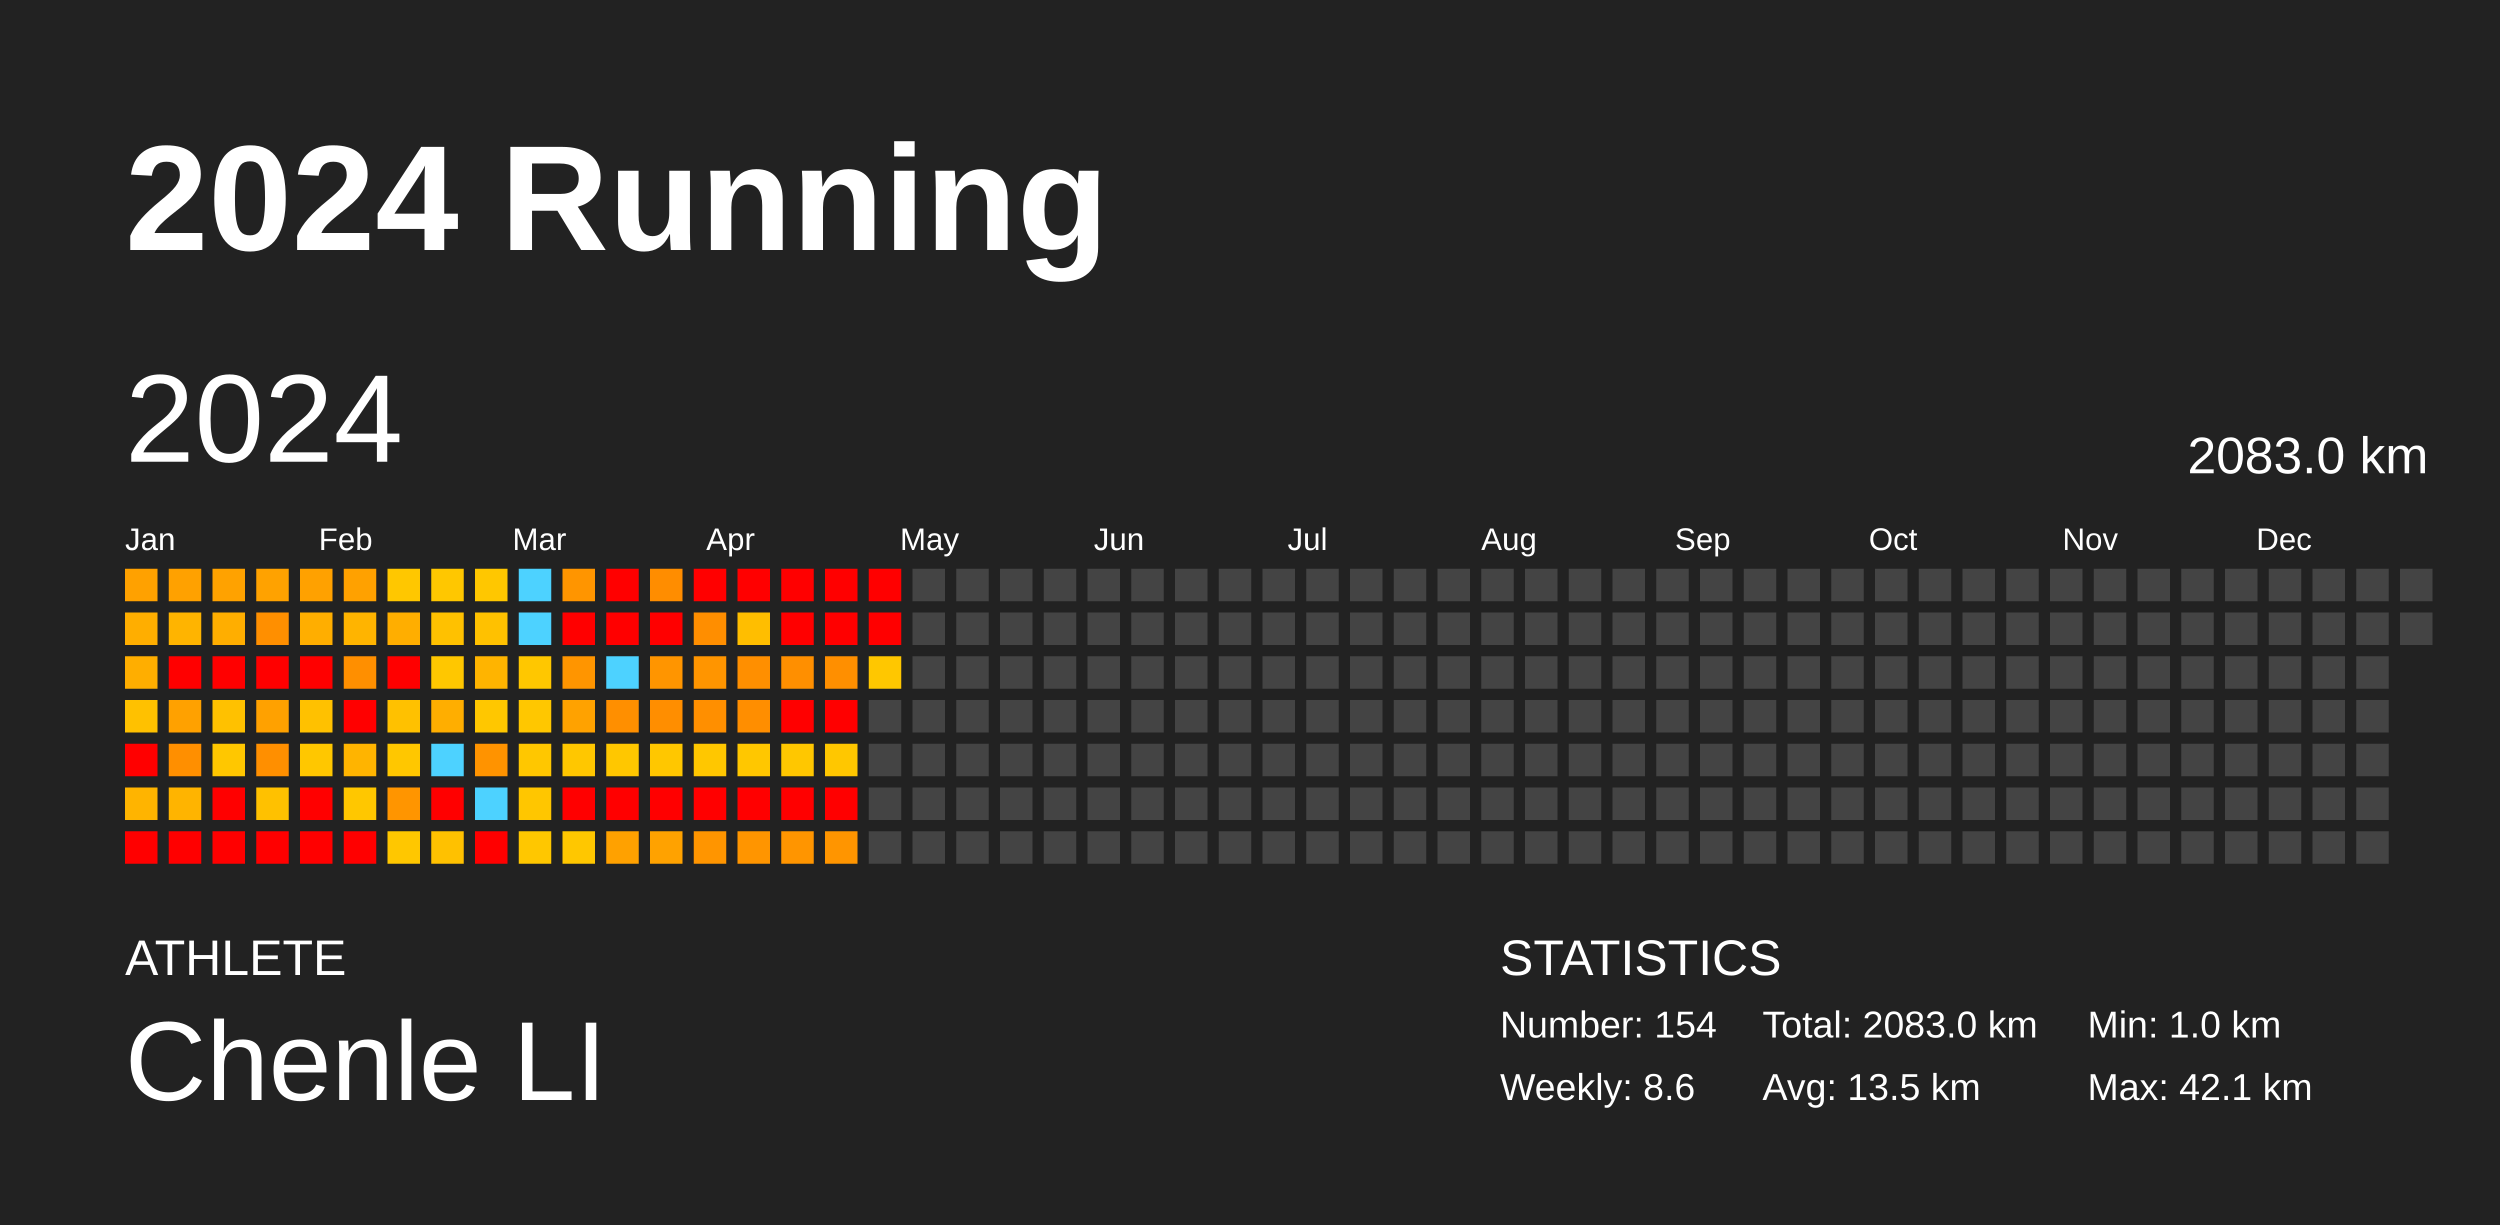
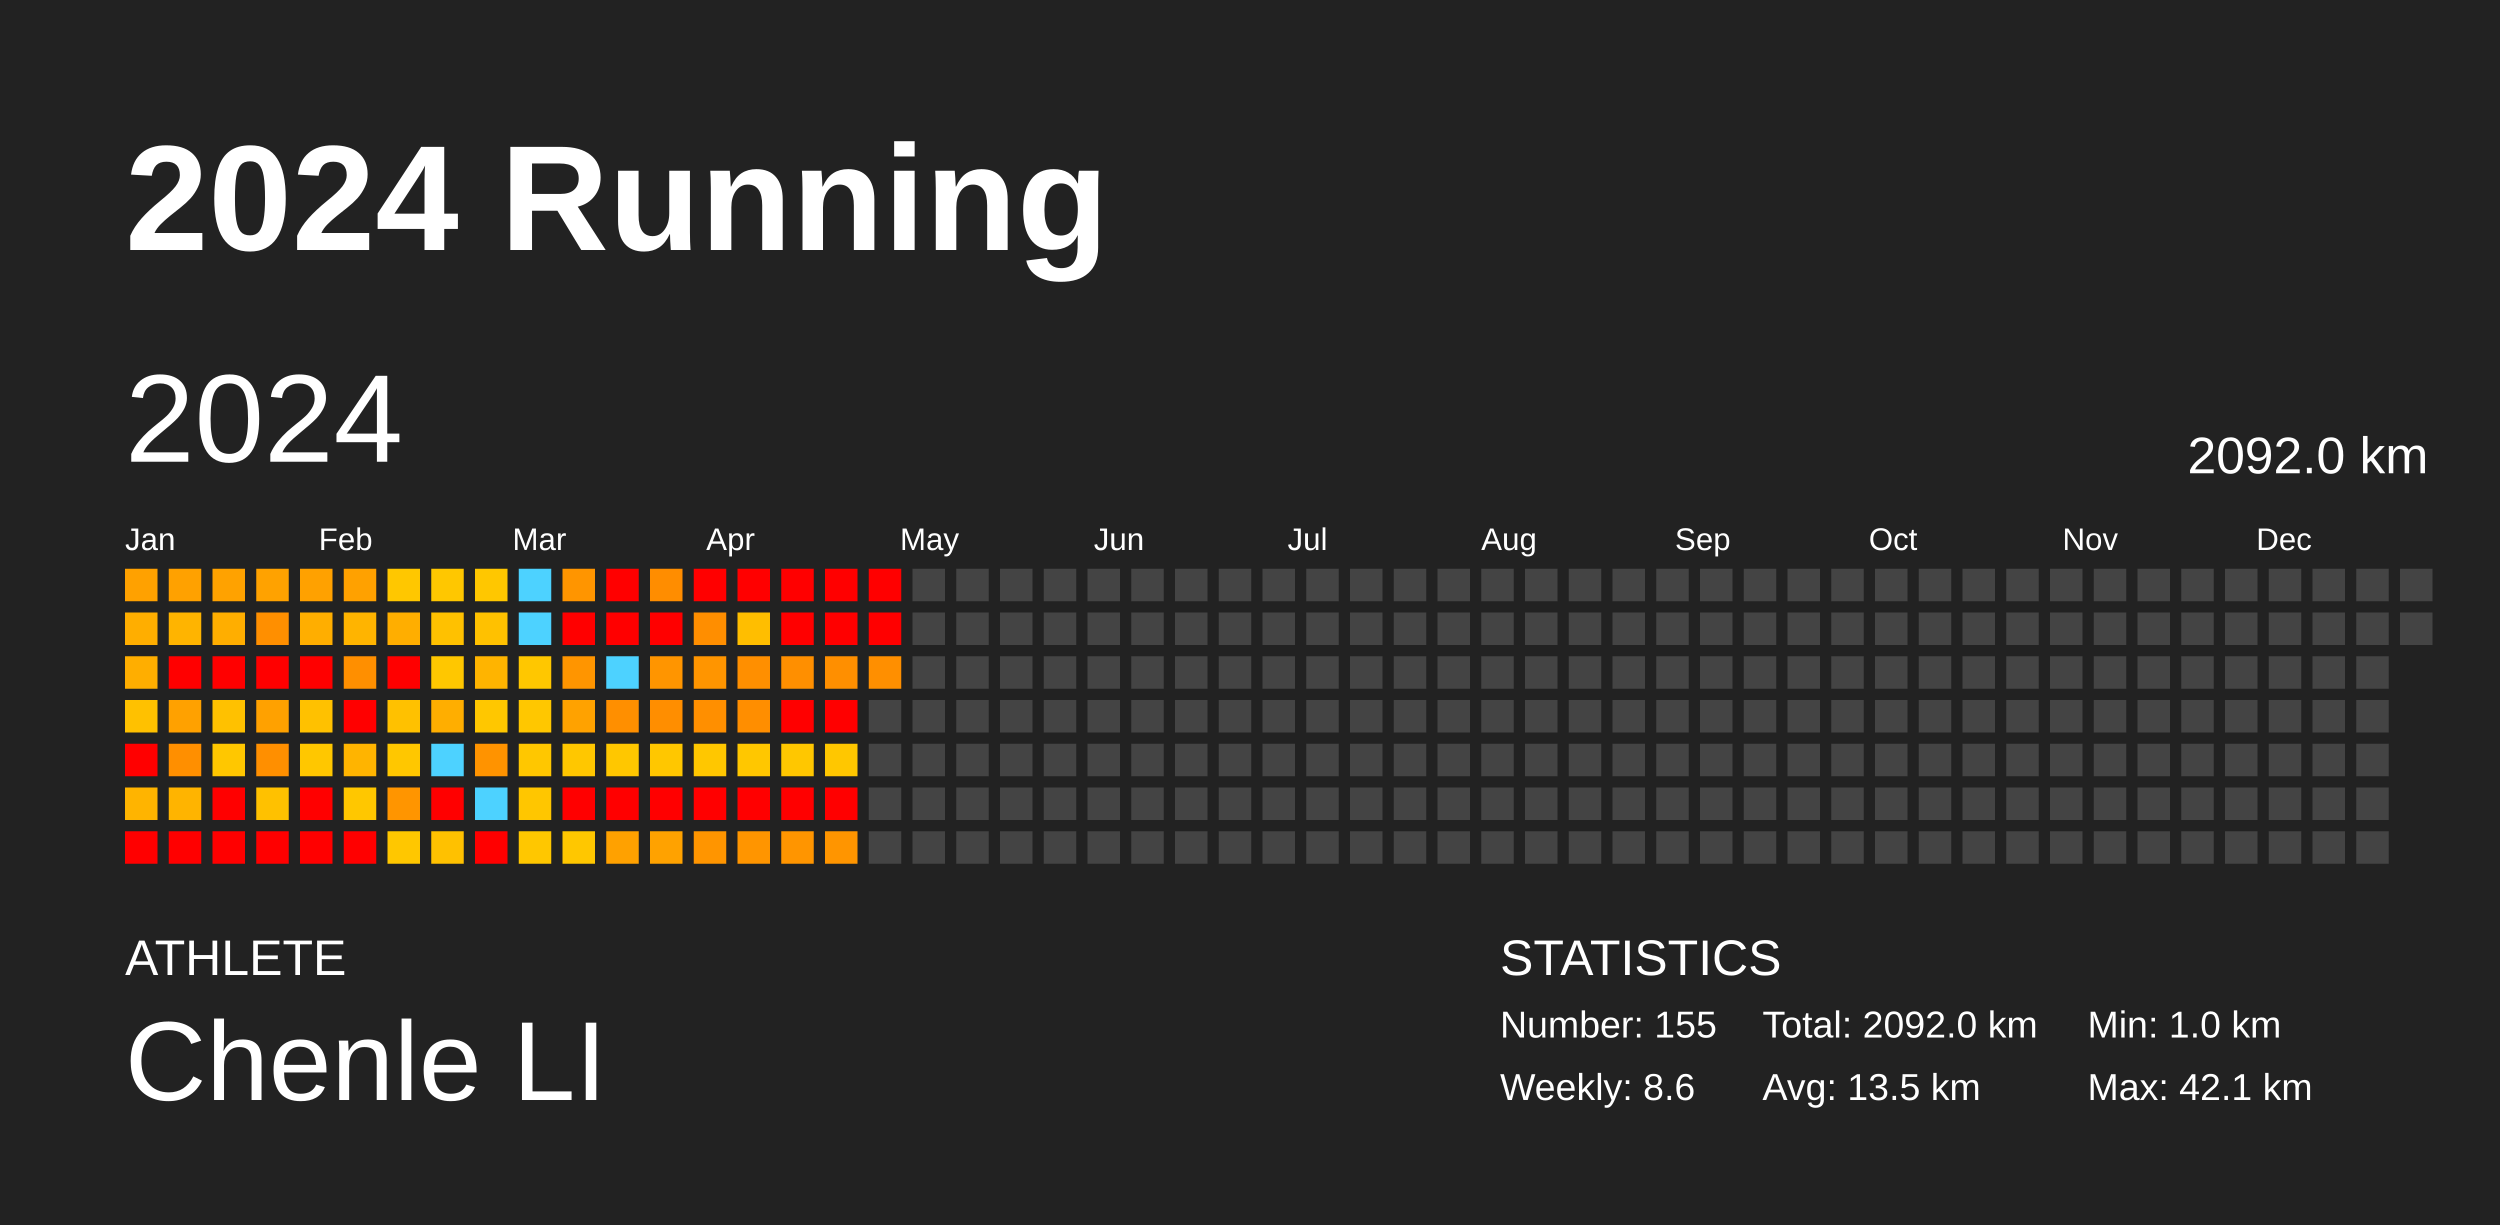
<svg xmlns="http://www.w3.org/2000/svg" baseProfile="full" height="98mm" version="1.1" viewBox="0,0,200,98" width="200mm">
  <defs />
  <rect fill="#222222" height="98" width="200" x="0" y="0" />
  <text fill="#FFFFFF" style="font-size:12px; font-family:Arial; font-weight:bold;" x="10" y="20">2024 Running</text>
  <text fill="#FFFFFF" style="font-size:4px; font-family:Arial" x="10" y="78">ATHLETE</text>
  <text fill="#FFFFFF" style="font-size:9px; font-family:Arial" x="10" y="88">Chenle LI</text>
  <text fill="#FFFFFF" style="font-size:4px; font-family:Arial" x="120" y="78">STATISTICS</text>
-   <text fill="#FFFFFF" style="font-size:3px; font-family:Arial" x="120" y="83">Number: 154</text>
+   <text fill="#FFFFFF" style="font-size:3px; font-family:Arial" x="120" y="83">Number: 155</text>
  <text fill="#FFFFFF" style="font-size:3px; font-family:Arial" x="120" y="88">Weekly: 8.6</text>
-   <text fill="#FFFFFF" style="font-size:3px; font-family:Arial" x="141" y="83">Total: 2083.0 km</text>
+   <text fill="#FFFFFF" style="font-size:3px; font-family:Arial" x="141" y="83">Total: 2092.0 km</text>
  <text fill="#FFFFFF" style="font-size:3px; font-family:Arial" x="141" y="88">Avg: 13.5 km</text>
  <text fill="#FFFFFF" style="font-size:3px; font-family:Arial" x="167" y="83">Min: 1.0 km</text>
  <text fill="#FFFFFF" style="font-size:3px; font-family:Arial" x="167" y="88">Max: 42.1 km</text>
  <text dominant-baseline="hanging" fill="#FFFFFF" style="font-size:10.0px; font-family:Arial;" x="10" y="30">2024</text>
-   <text dominant-baseline="hanging" fill="#FFFFFF" style="font-size:4.125px; font-family:Arial;" x="175" y="35">2083.0 km</text>
+   <text dominant-baseline="hanging" fill="#FFFFFF" style="font-size:4.125px; font-family:Arial;" x="175" y="35">2092.0 km</text>
  <text fill="#FFFFFF" style="font-size:2.5px; font-family:Arial" x="10.0" y="44">Jan</text>
  <text fill="#FFFFFF" style="font-size:2.5px; font-family:Arial" x="25.5" y="44">Feb</text>
  <text fill="#FFFFFF" style="font-size:2.5px; font-family:Arial" x="41.0" y="44">Mar</text>
  <text fill="#FFFFFF" style="font-size:2.5px; font-family:Arial" x="56.5" y="44">Apr</text>
  <text fill="#FFFFFF" style="font-size:2.5px; font-family:Arial" x="72.0" y="44">May</text>
  <text fill="#FFFFFF" style="font-size:2.5px; font-family:Arial" x="87.5" y="44">Jun</text>
  <text fill="#FFFFFF" style="font-size:2.5px; font-family:Arial" x="103.0" y="44">Jul</text>
  <text fill="#FFFFFF" style="font-size:2.5px; font-family:Arial" x="118.5" y="44">Aug</text>
  <text fill="#FFFFFF" style="font-size:2.5px; font-family:Arial" x="134.0" y="44">Sep</text>
  <text fill="#FFFFFF" style="font-size:2.5px; font-family:Arial" x="149.5" y="44">Oct</text>
  <text fill="#FFFFFF" style="font-size:2.5px; font-family:Arial" x="165.0" y="44">Nov</text>
  <text fill="#FFFFFF" style="font-size:2.5px; font-family:Arial" x="180.5" y="44">Dec</text>
  <rect fill="#ffa100" height="2.6" width="2.6" x="10.0" y="45.5" />
  <rect fill="#ffae00" height="2.6" width="2.6" x="10.0" y="49.0" />
  <rect fill="#ffae00" height="2.6" width="2.6" x="10.0" y="52.5" />
  <rect fill="#ffc100" height="2.6" width="2.6" x="10.0" y="56.0" />
  <rect fill="red" height="2.6" width="2.6" x="10.0" y="59.5" />
  <rect fill="#ffb400" height="2.6" width="2.6" x="10.0" y="63.0" />
  <rect fill="red" height="2.6" width="2.6" x="10.0" y="66.5" />
  <rect fill="#ffa100" height="2.6" width="2.6" x="13.5" y="45.5" />
  <rect fill="#ffb400" height="2.6" width="2.6" x="13.5" y="49.0" />
  <rect fill="red" height="2.6" width="2.6" x="13.5" y="52.5" />
  <rect fill="#ffa100" height="2.6" width="2.6" x="13.5" y="56.0" />
  <rect fill="#ff8f00" height="2.6" width="2.6" x="13.5" y="59.5" />
  <rect fill="#ffb400" height="2.6" width="2.6" x="13.5" y="63.0" />
  <rect fill="red" height="2.6" width="2.6" x="13.5" y="66.5" />
  <rect fill="#ffa200" height="2.6" width="2.6" x="17.0" y="45.5" />
  <rect fill="#ffae00" height="2.6" width="2.6" x="17.0" y="49.0" />
  <rect fill="red" height="2.6" width="2.6" x="17.0" y="52.5" />
  <rect fill="#ffc100" height="2.6" width="2.6" x="17.0" y="56.0" />
  <rect fill="#ffc700" height="2.6" width="2.6" x="17.0" y="59.5" />
  <rect fill="red" height="2.6" width="2.6" x="17.0" y="63.0" />
  <rect fill="red" height="2.6" width="2.6" x="17.0" y="66.5" />
  <rect fill="#ffa200" height="2.6" width="2.6" x="20.5" y="45.5" />
  <rect fill="#ff8f00" height="2.6" width="2.6" x="20.5" y="49.0" />
  <rect fill="red" height="2.6" width="2.6" x="20.5" y="52.5" />
  <rect fill="#ffa100" height="2.6" width="2.6" x="20.5" y="56.0" />
  <rect fill="#ff8f00" height="2.6" width="2.6" x="20.5" y="59.5" />
  <rect fill="#ffc100" height="2.6" width="2.6" x="20.5" y="63.0" />
  <rect fill="red" height="2.6" width="2.6" x="20.5" y="66.5" />
  <rect fill="#ffa100" height="2.6" width="2.6" x="24.0" y="45.5" />
  <rect fill="#ffae00" height="2.6" width="2.6" x="24.0" y="49.0" />
  <rect fill="red" height="2.6" width="2.6" x="24.0" y="52.5" />
  <rect fill="#ffc100" height="2.6" width="2.6" x="24.0" y="56.0" />
  <rect fill="#ffc700" height="2.6" width="2.6" x="24.0" y="59.5" />
  <rect fill="red" height="2.6" width="2.6" x="24.0" y="63.0" />
  <rect fill="red" height="2.6" width="2.6" x="24.0" y="66.5" />
  <rect fill="#ffa100" height="2.6" width="2.6" x="27.5" y="45.5" />
  <rect fill="#ffb400" height="2.6" width="2.6" x="27.5" y="49.0" />
  <rect fill="#ff8f00" height="2.6" width="2.6" x="27.5" y="52.5" />
  <rect fill="red" height="2.6" width="2.6" x="27.5" y="56.0" />
  <rect fill="#ffb400" height="2.6" width="2.6" x="27.5" y="59.5" />
  <rect fill="#ffc700" height="2.6" width="2.6" x="27.5" y="63.0" />
  <rect fill="red" height="2.6" width="2.6" x="27.5" y="66.5" />
  <rect fill="#ffc700" height="2.6" width="2.6" x="31.0" y="45.5" />
  <rect fill="#ffae00" height="2.6" width="2.6" x="31.0" y="49.0" />
  <rect fill="red" height="2.6" width="2.6" x="31.0" y="52.5" />
  <rect fill="#ffc100" height="2.6" width="2.6" x="31.0" y="56.0" />
  <rect fill="#ffc700" height="2.6" width="2.6" x="31.0" y="59.5" />
  <rect fill="#ff9500" height="2.6" width="2.6" x="31.0" y="63.0" />
  <rect fill="#ffc700" height="2.6" width="2.6" x="31.0" y="66.5" />
  <rect fill="#ffc700" height="2.6" width="2.6" x="34.5" y="45.5" />
  <rect fill="#ffc100" height="2.6" width="2.6" x="34.5" y="49.0" />
  <rect fill="#ffc700" height="2.6" width="2.6" x="34.5" y="52.5" />
  <rect fill="#ffae00" height="2.6" width="2.6" x="34.5" y="56.0" />
  <rect fill="#4dd2ff" height="2.6" width="2.6" x="34.5" y="59.5" />
  <rect fill="red" height="2.6" width="2.6" x="34.5" y="63.0" />
  <rect fill="#ffc100" height="2.6" width="2.6" x="34.5" y="66.5" />
  <rect fill="#ffc700" height="2.6" width="2.6" x="38.0" y="45.5" />
  <rect fill="#ffc100" height="2.6" width="2.6" x="38.0" y="49.0" />
  <rect fill="#ffb400" height="2.6" width="2.6" x="38.0" y="52.5" />
  <rect fill="#ffc700" height="2.6" width="2.6" x="38.0" y="56.0" />
  <rect fill="#ff9300" height="2.6" width="2.6" x="38.0" y="59.5" />
  <rect fill="#4dd2ff" height="2.6" width="2.6" x="38.0" y="63.0" />
  <rect fill="red" height="2.6" width="2.6" x="38.0" y="66.5" />
  <rect fill="#4dd2ff" height="2.6" width="2.6" x="41.5" y="45.5" />
  <rect fill="#4dd2ff" height="2.6" width="2.6" x="41.5" y="49.0" />
  <rect fill="#ffc700" height="2.6" width="2.6" x="41.5" y="52.5" />
  <rect fill="#ffc700" height="2.6" width="2.6" x="41.5" y="56.0" />
  <rect fill="#ffc700" height="2.6" width="2.6" x="41.5" y="59.5" />
  <rect fill="#ffc600" height="2.6" width="2.6" x="41.5" y="63.0" />
  <rect fill="#ffc700" height="2.6" width="2.6" x="41.5" y="66.5" />
  <rect fill="#ff9500" height="2.6" width="2.6" x="45.0" y="45.5" />
  <rect fill="red" height="2.6" width="2.6" x="45.0" y="49.0" />
  <rect fill="#ff9500" height="2.6" width="2.6" x="45.0" y="52.5" />
  <rect fill="#ffa200" height="2.6" width="2.6" x="45.0" y="56.0" />
  <rect fill="#ffc700" height="2.6" width="2.6" x="45.0" y="59.5" />
  <rect fill="red" height="2.6" width="2.6" x="45.0" y="63.0" />
  <rect fill="#ffc700" height="2.6" width="2.6" x="45.0" y="66.5" />
  <rect fill="red" height="2.6" width="2.6" x="48.5" y="45.5" />
  <rect fill="red" height="2.6" width="2.6" x="48.5" y="49.0" />
  <rect fill="#4dd2ff" height="2.6" width="2.6" x="48.5" y="52.5" />
  <rect fill="#ff8f00" height="2.6" width="2.6" x="48.5" y="56.0" />
  <rect fill="#ffc700" height="2.6" width="2.6" x="48.5" y="59.5" />
  <rect fill="red" height="2.6" width="2.6" x="48.5" y="63.0" />
  <rect fill="#ffa100" height="2.6" width="2.6" x="48.5" y="66.5" />
  <rect fill="#ff8d00" height="2.6" width="2.6" x="52.0" y="45.5" />
  <rect fill="red" height="2.6" width="2.6" x="52.0" y="49.0" />
  <rect fill="#ff9500" height="2.6" width="2.6" x="52.0" y="52.5" />
  <rect fill="#ff8e00" height="2.6" width="2.6" x="52.0" y="56.0" />
  <rect fill="#ffc700" height="2.6" width="2.6" x="52.0" y="59.5" />
  <rect fill="red" height="2.6" width="2.6" x="52.0" y="63.0" />
  <rect fill="#ffa200" height="2.6" width="2.6" x="52.0" y="66.5" />
  <rect fill="red" height="2.6" width="2.6" x="55.5" y="45.5" />
  <rect fill="#ff8e00" height="2.6" width="2.6" x="55.5" y="49.0" />
  <rect fill="#ff9500" height="2.6" width="2.6" x="55.5" y="52.5" />
  <rect fill="#ff8f00" height="2.6" width="2.6" x="55.5" y="56.0" />
  <rect fill="#ffc700" height="2.6" width="2.6" x="55.5" y="59.5" />
  <rect fill="red" height="2.6" width="2.6" x="55.5" y="63.0" />
  <rect fill="#ff9500" height="2.6" width="2.6" x="55.5" y="66.5" />
  <rect fill="red" height="2.6" width="2.6" x="59.0" y="45.5" />
  <rect fill="#ffbe00" height="2.6" width="2.6" x="59.0" y="49.0" />
  <rect fill="#ff8f00" height="2.6" width="2.6" x="59.0" y="52.5" />
  <rect fill="#ff8e00" height="2.6" width="2.6" x="59.0" y="56.0" />
  <rect fill="#ffc700" height="2.6" width="2.6" x="59.0" y="59.5" />
  <rect fill="red" height="2.6" width="2.6" x="59.0" y="63.0" />
  <rect fill="#ff9500" height="2.6" width="2.6" x="59.0" y="66.5" />
  <rect fill="red" height="2.6" width="2.6" x="62.5" y="45.5" />
  <rect fill="red" height="2.6" width="2.6" x="62.5" y="49.0" />
  <rect fill="#ff8f00" height="2.6" width="2.6" x="62.5" y="52.5" />
  <rect fill="red" height="2.6" width="2.6" x="62.5" y="56.0" />
  <rect fill="#ffc700" height="2.6" width="2.6" x="62.5" y="59.5" />
  <rect fill="red" height="2.6" width="2.6" x="62.5" y="63.0" />
  <rect fill="#ff9500" height="2.6" width="2.6" x="62.5" y="66.5" />
  <rect fill="red" height="2.6" width="2.6" x="66.0" y="45.5" />
  <rect fill="red" height="2.6" width="2.6" x="66.0" y="49.0" />
  <rect fill="#ff8f00" height="2.6" width="2.6" x="66.0" y="52.5" />
  <rect fill="red" height="2.6" width="2.6" x="66.0" y="56.0" />
  <rect fill="#ffc700" height="2.6" width="2.6" x="66.0" y="59.5" />
  <rect fill="red" height="2.6" width="2.6" x="66.0" y="63.0" />
  <rect fill="#ff9500" height="2.6" width="2.6" x="66.0" y="66.5" />
  <rect fill="red" height="2.6" width="2.6" x="69.5" y="45.5" />
  <rect fill="red" height="2.6" width="2.6" x="69.5" y="49.0" />
-   <rect fill="#ffc700" height="2.6" width="2.6" x="69.5" y="52.5" />
+   <rect fill="#ff8f00" height="2.6" width="2.6" x="69.5" y="52.5" />
  <rect fill="#444444" height="2.6" width="2.6" x="69.5" y="56.0" />
  <rect fill="#444444" height="2.6" width="2.6" x="69.5" y="59.5" />
  <rect fill="#444444" height="2.6" width="2.6" x="69.5" y="63.0" />
  <rect fill="#444444" height="2.6" width="2.6" x="69.5" y="66.5" />
  <rect fill="#444444" height="2.6" width="2.6" x="73.0" y="45.5" />
  <rect fill="#444444" height="2.6" width="2.6" x="73.0" y="49.0" />
  <rect fill="#444444" height="2.6" width="2.6" x="73.0" y="52.5" />
  <rect fill="#444444" height="2.6" width="2.6" x="73.0" y="56.0" />
  <rect fill="#444444" height="2.6" width="2.6" x="73.0" y="59.5" />
  <rect fill="#444444" height="2.6" width="2.6" x="73.0" y="63.0" />
  <rect fill="#444444" height="2.6" width="2.6" x="73.0" y="66.5" />
  <rect fill="#444444" height="2.6" width="2.6" x="76.5" y="45.5" />
  <rect fill="#444444" height="2.6" width="2.6" x="76.5" y="49.0" />
  <rect fill="#444444" height="2.6" width="2.6" x="76.5" y="52.5" />
  <rect fill="#444444" height="2.6" width="2.6" x="76.5" y="56.0" />
  <rect fill="#444444" height="2.6" width="2.6" x="76.5" y="59.5" />
  <rect fill="#444444" height="2.6" width="2.6" x="76.5" y="63.0" />
  <rect fill="#444444" height="2.6" width="2.6" x="76.5" y="66.5" />
  <rect fill="#444444" height="2.6" width="2.6" x="80.0" y="45.5" />
  <rect fill="#444444" height="2.6" width="2.6" x="80.0" y="49.0" />
  <rect fill="#444444" height="2.6" width="2.6" x="80.0" y="52.5" />
  <rect fill="#444444" height="2.6" width="2.6" x="80.0" y="56.0" />
  <rect fill="#444444" height="2.6" width="2.6" x="80.0" y="59.5" />
  <rect fill="#444444" height="2.6" width="2.6" x="80.0" y="63.0" />
  <rect fill="#444444" height="2.6" width="2.6" x="80.0" y="66.5" />
  <rect fill="#444444" height="2.6" width="2.6" x="83.5" y="45.5" />
  <rect fill="#444444" height="2.6" width="2.6" x="83.5" y="49.0" />
  <rect fill="#444444" height="2.6" width="2.6" x="83.5" y="52.5" />
  <rect fill="#444444" height="2.6" width="2.6" x="83.5" y="56.0" />
  <rect fill="#444444" height="2.6" width="2.6" x="83.5" y="59.5" />
  <rect fill="#444444" height="2.6" width="2.6" x="83.5" y="63.0" />
  <rect fill="#444444" height="2.6" width="2.6" x="83.5" y="66.5" />
  <rect fill="#444444" height="2.6" width="2.6" x="87.0" y="45.5" />
  <rect fill="#444444" height="2.6" width="2.6" x="87.0" y="49.0" />
  <rect fill="#444444" height="2.6" width="2.6" x="87.0" y="52.5" />
  <rect fill="#444444" height="2.6" width="2.6" x="87.0" y="56.0" />
  <rect fill="#444444" height="2.6" width="2.6" x="87.0" y="59.5" />
  <rect fill="#444444" height="2.6" width="2.6" x="87.0" y="63.0" />
  <rect fill="#444444" height="2.6" width="2.6" x="87.0" y="66.5" />
  <rect fill="#444444" height="2.6" width="2.6" x="90.5" y="45.5" />
  <rect fill="#444444" height="2.6" width="2.6" x="90.5" y="49.0" />
  <rect fill="#444444" height="2.6" width="2.6" x="90.5" y="52.5" />
  <rect fill="#444444" height="2.6" width="2.6" x="90.5" y="56.0" />
  <rect fill="#444444" height="2.6" width="2.6" x="90.5" y="59.5" />
  <rect fill="#444444" height="2.6" width="2.6" x="90.5" y="63.0" />
  <rect fill="#444444" height="2.6" width="2.6" x="90.5" y="66.5" />
  <rect fill="#444444" height="2.6" width="2.6" x="94.0" y="45.5" />
  <rect fill="#444444" height="2.6" width="2.6" x="94.0" y="49.0" />
  <rect fill="#444444" height="2.6" width="2.6" x="94.0" y="52.5" />
  <rect fill="#444444" height="2.6" width="2.6" x="94.0" y="56.0" />
  <rect fill="#444444" height="2.6" width="2.6" x="94.0" y="59.5" />
  <rect fill="#444444" height="2.6" width="2.6" x="94.0" y="63.0" />
  <rect fill="#444444" height="2.6" width="2.6" x="94.0" y="66.5" />
  <rect fill="#444444" height="2.6" width="2.6" x="97.5" y="45.5" />
  <rect fill="#444444" height="2.6" width="2.6" x="97.5" y="49.0" />
  <rect fill="#444444" height="2.6" width="2.6" x="97.5" y="52.5" />
  <rect fill="#444444" height="2.6" width="2.6" x="97.5" y="56.0" />
  <rect fill="#444444" height="2.6" width="2.6" x="97.5" y="59.5" />
  <rect fill="#444444" height="2.6" width="2.6" x="97.5" y="63.0" />
  <rect fill="#444444" height="2.6" width="2.6" x="97.5" y="66.5" />
  <rect fill="#444444" height="2.6" width="2.6" x="101.0" y="45.5" />
  <rect fill="#444444" height="2.6" width="2.6" x="101.0" y="49.0" />
  <rect fill="#444444" height="2.6" width="2.6" x="101.0" y="52.5" />
  <rect fill="#444444" height="2.6" width="2.6" x="101.0" y="56.0" />
  <rect fill="#444444" height="2.6" width="2.6" x="101.0" y="59.5" />
  <rect fill="#444444" height="2.6" width="2.6" x="101.0" y="63.0" />
  <rect fill="#444444" height="2.6" width="2.6" x="101.0" y="66.5" />
  <rect fill="#444444" height="2.6" width="2.6" x="104.5" y="45.5" />
  <rect fill="#444444" height="2.6" width="2.6" x="104.5" y="49.0" />
  <rect fill="#444444" height="2.6" width="2.6" x="104.5" y="52.5" />
  <rect fill="#444444" height="2.6" width="2.6" x="104.5" y="56.0" />
  <rect fill="#444444" height="2.6" width="2.6" x="104.5" y="59.5" />
  <rect fill="#444444" height="2.6" width="2.6" x="104.5" y="63.0" />
  <rect fill="#444444" height="2.6" width="2.6" x="104.5" y="66.5" />
  <rect fill="#444444" height="2.6" width="2.6" x="108.0" y="45.5" />
  <rect fill="#444444" height="2.6" width="2.6" x="108.0" y="49.0" />
  <rect fill="#444444" height="2.6" width="2.6" x="108.0" y="52.5" />
  <rect fill="#444444" height="2.6" width="2.6" x="108.0" y="56.0" />
  <rect fill="#444444" height="2.6" width="2.6" x="108.0" y="59.5" />
  <rect fill="#444444" height="2.6" width="2.6" x="108.0" y="63.0" />
  <rect fill="#444444" height="2.6" width="2.6" x="108.0" y="66.5" />
  <rect fill="#444444" height="2.6" width="2.6" x="111.5" y="45.5" />
  <rect fill="#444444" height="2.6" width="2.6" x="111.5" y="49.0" />
  <rect fill="#444444" height="2.6" width="2.6" x="111.5" y="52.5" />
  <rect fill="#444444" height="2.6" width="2.6" x="111.5" y="56.0" />
  <rect fill="#444444" height="2.6" width="2.6" x="111.5" y="59.5" />
  <rect fill="#444444" height="2.6" width="2.6" x="111.5" y="63.0" />
  <rect fill="#444444" height="2.6" width="2.6" x="111.5" y="66.5" />
  <rect fill="#444444" height="2.6" width="2.6" x="115.0" y="45.5" />
  <rect fill="#444444" height="2.6" width="2.6" x="115.0" y="49.0" />
  <rect fill="#444444" height="2.6" width="2.6" x="115.0" y="52.5" />
  <rect fill="#444444" height="2.6" width="2.6" x="115.0" y="56.0" />
  <rect fill="#444444" height="2.6" width="2.6" x="115.0" y="59.5" />
  <rect fill="#444444" height="2.6" width="2.6" x="115.0" y="63.0" />
  <rect fill="#444444" height="2.6" width="2.6" x="115.0" y="66.5" />
  <rect fill="#444444" height="2.6" width="2.6" x="118.5" y="45.5" />
  <rect fill="#444444" height="2.6" width="2.6" x="118.5" y="49.0" />
  <rect fill="#444444" height="2.6" width="2.6" x="118.5" y="52.5" />
  <rect fill="#444444" height="2.6" width="2.6" x="118.5" y="56.0" />
  <rect fill="#444444" height="2.6" width="2.6" x="118.5" y="59.5" />
  <rect fill="#444444" height="2.6" width="2.6" x="118.5" y="63.0" />
  <rect fill="#444444" height="2.6" width="2.6" x="118.5" y="66.5" />
  <rect fill="#444444" height="2.6" width="2.6" x="122.0" y="45.5" />
  <rect fill="#444444" height="2.6" width="2.6" x="122.0" y="49.0" />
  <rect fill="#444444" height="2.6" width="2.6" x="122.0" y="52.5" />
  <rect fill="#444444" height="2.6" width="2.6" x="122.0" y="56.0" />
  <rect fill="#444444" height="2.6" width="2.6" x="122.0" y="59.5" />
  <rect fill="#444444" height="2.6" width="2.6" x="122.0" y="63.0" />
  <rect fill="#444444" height="2.6" width="2.6" x="122.0" y="66.5" />
  <rect fill="#444444" height="2.6" width="2.6" x="125.5" y="45.5" />
  <rect fill="#444444" height="2.6" width="2.6" x="125.5" y="49.0" />
  <rect fill="#444444" height="2.6" width="2.6" x="125.5" y="52.5" />
  <rect fill="#444444" height="2.6" width="2.6" x="125.5" y="56.0" />
  <rect fill="#444444" height="2.6" width="2.6" x="125.5" y="59.5" />
  <rect fill="#444444" height="2.6" width="2.6" x="125.5" y="63.0" />
  <rect fill="#444444" height="2.6" width="2.6" x="125.5" y="66.5" />
  <rect fill="#444444" height="2.6" width="2.6" x="129.0" y="45.5" />
  <rect fill="#444444" height="2.6" width="2.6" x="129.0" y="49.0" />
  <rect fill="#444444" height="2.6" width="2.6" x="129.0" y="52.5" />
  <rect fill="#444444" height="2.6" width="2.6" x="129.0" y="56.0" />
  <rect fill="#444444" height="2.6" width="2.6" x="129.0" y="59.5" />
  <rect fill="#444444" height="2.6" width="2.6" x="129.0" y="63.0" />
  <rect fill="#444444" height="2.6" width="2.6" x="129.0" y="66.5" />
  <rect fill="#444444" height="2.6" width="2.6" x="132.5" y="45.5" />
  <rect fill="#444444" height="2.6" width="2.6" x="132.5" y="49.0" />
  <rect fill="#444444" height="2.6" width="2.6" x="132.5" y="52.5" />
  <rect fill="#444444" height="2.6" width="2.6" x="132.5" y="56.0" />
  <rect fill="#444444" height="2.6" width="2.6" x="132.5" y="59.5" />
  <rect fill="#444444" height="2.6" width="2.6" x="132.5" y="63.0" />
  <rect fill="#444444" height="2.6" width="2.6" x="132.5" y="66.5" />
  <rect fill="#444444" height="2.6" width="2.6" x="136.0" y="45.5" />
  <rect fill="#444444" height="2.6" width="2.6" x="136.0" y="49.0" />
  <rect fill="#444444" height="2.6" width="2.6" x="136.0" y="52.5" />
  <rect fill="#444444" height="2.6" width="2.6" x="136.0" y="56.0" />
  <rect fill="#444444" height="2.6" width="2.6" x="136.0" y="59.5" />
  <rect fill="#444444" height="2.6" width="2.6" x="136.0" y="63.0" />
  <rect fill="#444444" height="2.6" width="2.6" x="136.0" y="66.5" />
  <rect fill="#444444" height="2.6" width="2.6" x="139.5" y="45.5" />
  <rect fill="#444444" height="2.6" width="2.6" x="139.5" y="49.0" />
  <rect fill="#444444" height="2.6" width="2.6" x="139.5" y="52.5" />
  <rect fill="#444444" height="2.6" width="2.6" x="139.5" y="56.0" />
  <rect fill="#444444" height="2.6" width="2.6" x="139.5" y="59.5" />
  <rect fill="#444444" height="2.6" width="2.6" x="139.5" y="63.0" />
  <rect fill="#444444" height="2.6" width="2.6" x="139.5" y="66.5" />
  <rect fill="#444444" height="2.6" width="2.6" x="143.0" y="45.5" />
  <rect fill="#444444" height="2.6" width="2.6" x="143.0" y="49.0" />
  <rect fill="#444444" height="2.6" width="2.6" x="143.0" y="52.5" />
  <rect fill="#444444" height="2.6" width="2.6" x="143.0" y="56.0" />
  <rect fill="#444444" height="2.6" width="2.6" x="143.0" y="59.5" />
  <rect fill="#444444" height="2.6" width="2.6" x="143.0" y="63.0" />
  <rect fill="#444444" height="2.6" width="2.6" x="143.0" y="66.5" />
  <rect fill="#444444" height="2.6" width="2.6" x="146.5" y="45.5" />
  <rect fill="#444444" height="2.6" width="2.6" x="146.5" y="49.0" />
  <rect fill="#444444" height="2.6" width="2.6" x="146.5" y="52.5" />
  <rect fill="#444444" height="2.6" width="2.6" x="146.5" y="56.0" />
  <rect fill="#444444" height="2.6" width="2.6" x="146.5" y="59.5" />
  <rect fill="#444444" height="2.6" width="2.6" x="146.5" y="63.0" />
  <rect fill="#444444" height="2.6" width="2.6" x="146.5" y="66.5" />
  <rect fill="#444444" height="2.6" width="2.6" x="150.0" y="45.5" />
  <rect fill="#444444" height="2.6" width="2.6" x="150.0" y="49.0" />
  <rect fill="#444444" height="2.6" width="2.6" x="150.0" y="52.5" />
  <rect fill="#444444" height="2.6" width="2.6" x="150.0" y="56.0" />
  <rect fill="#444444" height="2.6" width="2.6" x="150.0" y="59.5" />
  <rect fill="#444444" height="2.6" width="2.6" x="150.0" y="63.0" />
  <rect fill="#444444" height="2.6" width="2.6" x="150.0" y="66.5" />
  <rect fill="#444444" height="2.6" width="2.6" x="153.5" y="45.5" />
  <rect fill="#444444" height="2.6" width="2.6" x="153.5" y="49.0" />
  <rect fill="#444444" height="2.6" width="2.6" x="153.5" y="52.5" />
  <rect fill="#444444" height="2.6" width="2.6" x="153.5" y="56.0" />
  <rect fill="#444444" height="2.6" width="2.6" x="153.5" y="59.5" />
  <rect fill="#444444" height="2.6" width="2.6" x="153.5" y="63.0" />
  <rect fill="#444444" height="2.6" width="2.6" x="153.5" y="66.5" />
  <rect fill="#444444" height="2.6" width="2.6" x="157.0" y="45.5" />
  <rect fill="#444444" height="2.6" width="2.6" x="157.0" y="49.0" />
  <rect fill="#444444" height="2.6" width="2.6" x="157.0" y="52.5" />
  <rect fill="#444444" height="2.6" width="2.6" x="157.0" y="56.0" />
  <rect fill="#444444" height="2.6" width="2.6" x="157.0" y="59.5" />
  <rect fill="#444444" height="2.6" width="2.6" x="157.0" y="63.0" />
  <rect fill="#444444" height="2.6" width="2.6" x="157.0" y="66.5" />
  <rect fill="#444444" height="2.6" width="2.6" x="160.5" y="45.5" />
  <rect fill="#444444" height="2.6" width="2.6" x="160.5" y="49.0" />
  <rect fill="#444444" height="2.6" width="2.6" x="160.5" y="52.5" />
  <rect fill="#444444" height="2.6" width="2.6" x="160.5" y="56.0" />
  <rect fill="#444444" height="2.6" width="2.6" x="160.5" y="59.5" />
  <rect fill="#444444" height="2.6" width="2.6" x="160.5" y="63.0" />
  <rect fill="#444444" height="2.6" width="2.6" x="160.5" y="66.5" />
  <rect fill="#444444" height="2.6" width="2.6" x="164.0" y="45.5" />
  <rect fill="#444444" height="2.6" width="2.6" x="164.0" y="49.0" />
  <rect fill="#444444" height="2.6" width="2.6" x="164.0" y="52.5" />
  <rect fill="#444444" height="2.6" width="2.6" x="164.0" y="56.0" />
  <rect fill="#444444" height="2.6" width="2.6" x="164.0" y="59.5" />
  <rect fill="#444444" height="2.6" width="2.6" x="164.0" y="63.0" />
  <rect fill="#444444" height="2.6" width="2.6" x="164.0" y="66.5" />
  <rect fill="#444444" height="2.6" width="2.6" x="167.5" y="45.5" />
  <rect fill="#444444" height="2.6" width="2.6" x="167.5" y="49.0" />
  <rect fill="#444444" height="2.6" width="2.6" x="167.5" y="52.5" />
  <rect fill="#444444" height="2.6" width="2.6" x="167.5" y="56.0" />
  <rect fill="#444444" height="2.6" width="2.6" x="167.5" y="59.5" />
  <rect fill="#444444" height="2.6" width="2.6" x="167.5" y="63.0" />
  <rect fill="#444444" height="2.6" width="2.6" x="167.5" y="66.5" />
  <rect fill="#444444" height="2.6" width="2.6" x="171.0" y="45.5" />
  <rect fill="#444444" height="2.6" width="2.6" x="171.0" y="49.0" />
  <rect fill="#444444" height="2.6" width="2.6" x="171.0" y="52.5" />
  <rect fill="#444444" height="2.6" width="2.6" x="171.0" y="56.0" />
  <rect fill="#444444" height="2.6" width="2.6" x="171.0" y="59.5" />
  <rect fill="#444444" height="2.6" width="2.6" x="171.0" y="63.0" />
  <rect fill="#444444" height="2.6" width="2.6" x="171.0" y="66.5" />
  <rect fill="#444444" height="2.6" width="2.6" x="174.5" y="45.5" />
  <rect fill="#444444" height="2.6" width="2.6" x="174.5" y="49.0" />
  <rect fill="#444444" height="2.6" width="2.6" x="174.5" y="52.5" />
  <rect fill="#444444" height="2.6" width="2.6" x="174.5" y="56.0" />
  <rect fill="#444444" height="2.6" width="2.6" x="174.5" y="59.5" />
  <rect fill="#444444" height="2.6" width="2.6" x="174.5" y="63.0" />
  <rect fill="#444444" height="2.6" width="2.6" x="174.5" y="66.5" />
  <rect fill="#444444" height="2.6" width="2.6" x="178.0" y="45.5" />
  <rect fill="#444444" height="2.6" width="2.6" x="178.0" y="49.0" />
  <rect fill="#444444" height="2.6" width="2.6" x="178.0" y="52.5" />
  <rect fill="#444444" height="2.6" width="2.6" x="178.0" y="56.0" />
  <rect fill="#444444" height="2.6" width="2.6" x="178.0" y="59.5" />
  <rect fill="#444444" height="2.6" width="2.6" x="178.0" y="63.0" />
  <rect fill="#444444" height="2.6" width="2.6" x="178.0" y="66.5" />
  <rect fill="#444444" height="2.6" width="2.6" x="181.5" y="45.5" />
  <rect fill="#444444" height="2.6" width="2.6" x="181.5" y="49.0" />
  <rect fill="#444444" height="2.6" width="2.6" x="181.5" y="52.5" />
  <rect fill="#444444" height="2.6" width="2.6" x="181.5" y="56.0" />
  <rect fill="#444444" height="2.6" width="2.6" x="181.5" y="59.5" />
  <rect fill="#444444" height="2.6" width="2.6" x="181.5" y="63.0" />
  <rect fill="#444444" height="2.6" width="2.6" x="181.5" y="66.5" />
  <rect fill="#444444" height="2.6" width="2.6" x="185.0" y="45.5" />
  <rect fill="#444444" height="2.6" width="2.6" x="185.0" y="49.0" />
  <rect fill="#444444" height="2.6" width="2.6" x="185.0" y="52.5" />
  <rect fill="#444444" height="2.6" width="2.6" x="185.0" y="56.0" />
  <rect fill="#444444" height="2.6" width="2.6" x="185.0" y="59.5" />
  <rect fill="#444444" height="2.6" width="2.6" x="185.0" y="63.0" />
  <rect fill="#444444" height="2.6" width="2.6" x="185.0" y="66.5" />
  <rect fill="#444444" height="2.6" width="2.6" x="188.5" y="45.5" />
  <rect fill="#444444" height="2.6" width="2.6" x="188.5" y="49.0" />
  <rect fill="#444444" height="2.6" width="2.6" x="188.5" y="52.5" />
  <rect fill="#444444" height="2.6" width="2.6" x="188.5" y="56.0" />
  <rect fill="#444444" height="2.6" width="2.6" x="188.5" y="59.5" />
  <rect fill="#444444" height="2.6" width="2.6" x="188.5" y="63.0" />
  <rect fill="#444444" height="2.6" width="2.6" x="188.5" y="66.5" />
  <rect fill="#444444" height="2.6" width="2.6" x="192.0" y="45.5" />
  <rect fill="#444444" height="2.6" width="2.6" x="192.0" y="49.0" />
</svg>
